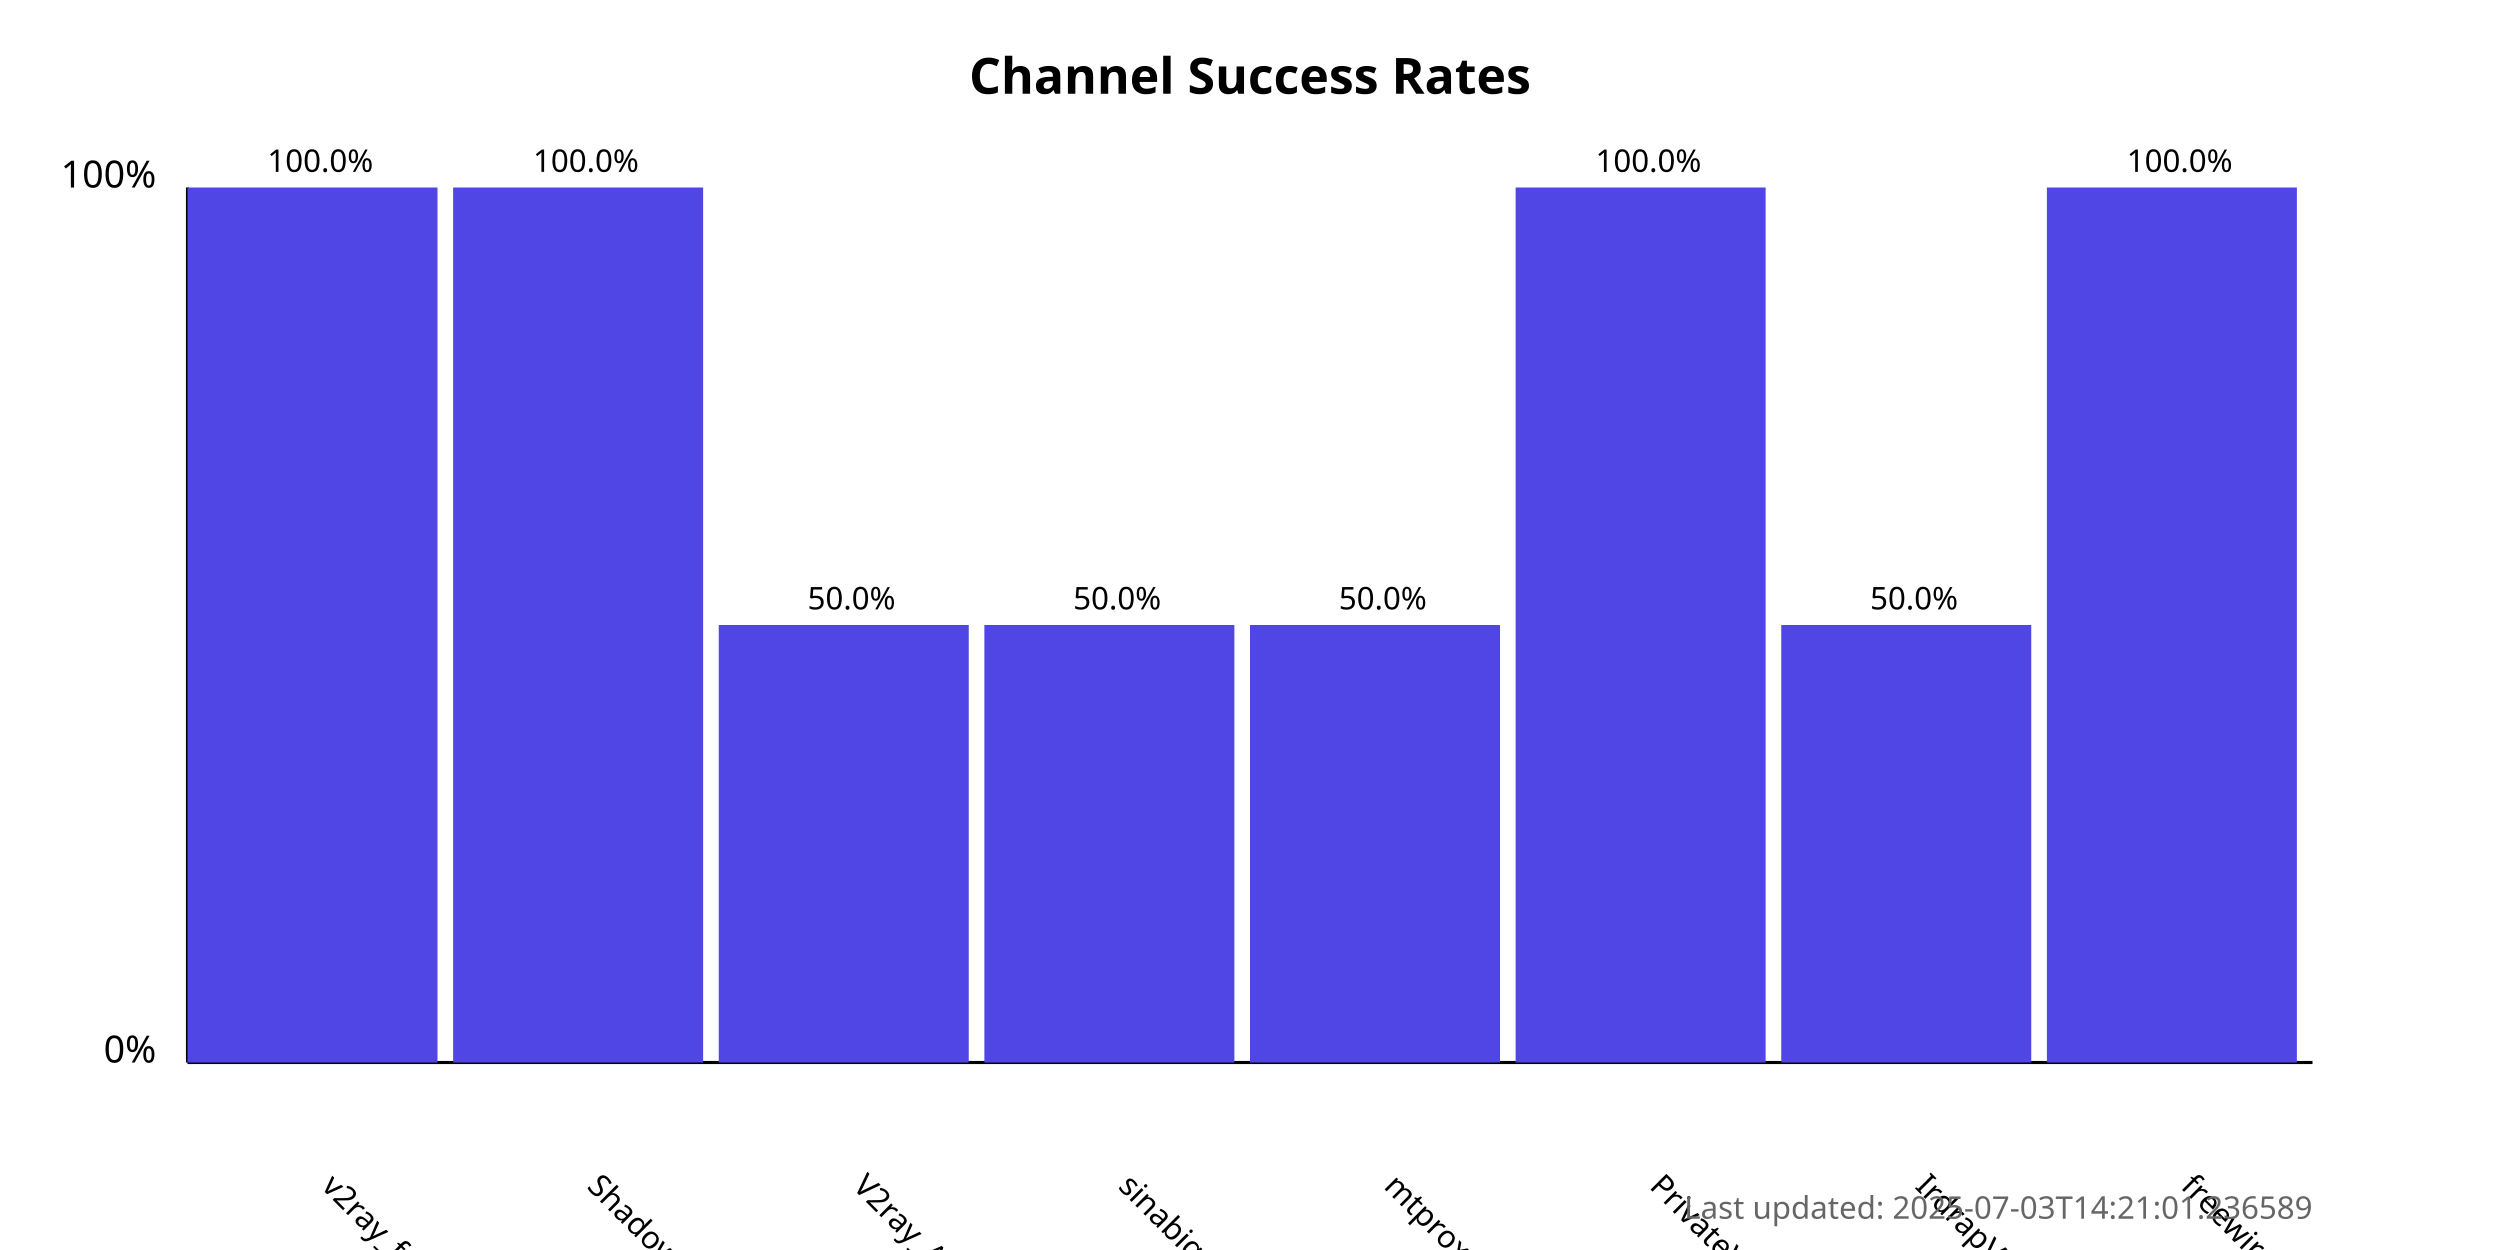
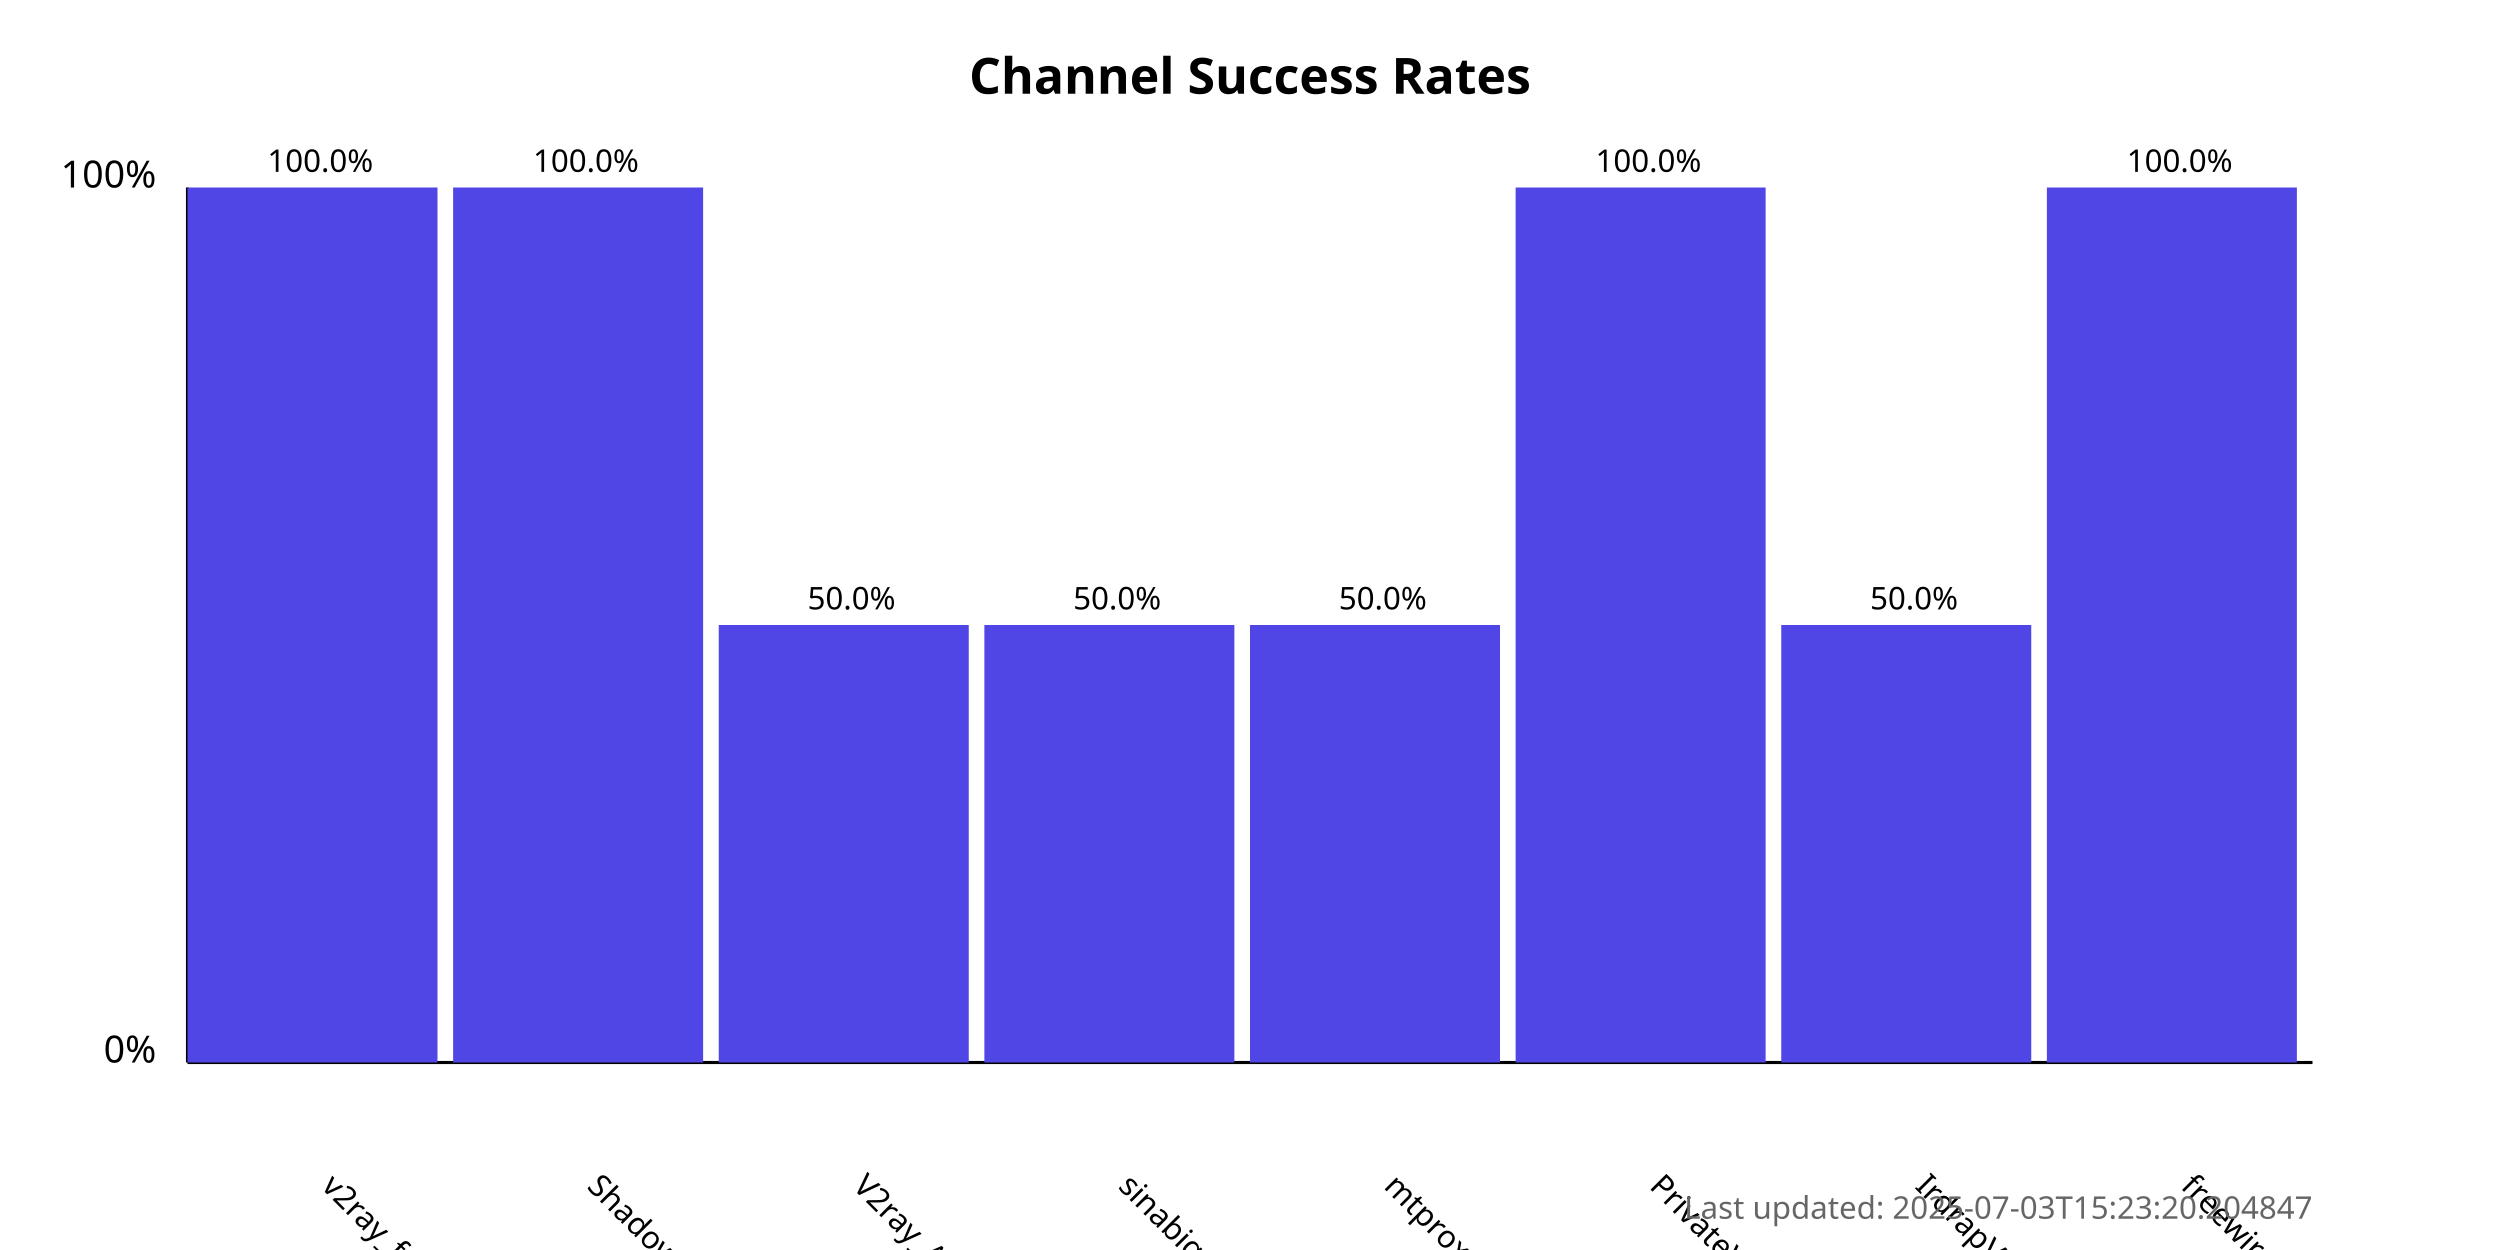
<svg xmlns="http://www.w3.org/2000/svg" width="800" height="400">
  <style>
            .chart-title { font: bold 16px sans-serif; }
            .axis-label { font: 12px sans-serif; }
            .tick-label { font: 10px sans-serif; }
            .bar { fill: #4f46e5; }
            .bar:hover { fill: #6366f1; }
            .timestamp { font: 10px sans-serif; fill: #666; }
        </style>
  <text x="400.0" y="30" text-anchor="middle" class="chart-title">
            Channel Success Rates
        </text>
  <line x1="60" y1="340" x2="60" y2="60" stroke="black" stroke-width="1" />
  <line x1="60" y1="340" x2="740" y2="340" stroke="black" stroke-width="1" />
  <text x="50" y="340" text-anchor="end" class="axis-label">0%</text>
  <text x="50" y="60" text-anchor="end" class="axis-label">100%</text>
  <g>
    <rect x="60" y="60.0" width="80.0" height="280.0" class="bar" />
    <text x="102.5" y="380" transform="rotate(45, 102.5, 380)" text-anchor="start" class="tick-label">
                v2ray_free_conf
            </text>
    <text x="102.5" y="55.0" text-anchor="middle" class="tick-label">
                100.0%
            </text>
  </g>
  <g>
    <rect x="145.0" y="60.0" width="80.0" height="280.0" class="bar" />
    <text x="187.5" y="380" transform="rotate(45, 187.5, 380)" text-anchor="start" class="tick-label">
                ShadowProxy66
            </text>
    <text x="187.5" y="55.0" text-anchor="middle" class="tick-label">
                100.0%
            </text>
  </g>
  <g>
    <rect x="230.0" y="200.0" width="80.0" height="140.0" class="bar" />
    <text x="272.5" y="380" transform="rotate(45, 272.5, 380)" text-anchor="start" class="tick-label">
                V2ray_Alpha
            </text>
    <text x="272.5" y="195.0" text-anchor="middle" class="tick-label">
                50.0%
            </text>
  </g>
  <g>
    <rect x="315.0" y="200.0" width="80.0" height="140.0" class="bar" />
    <text x="357.5" y="380" transform="rotate(45, 357.5, 380)" text-anchor="start" class="tick-label">
                sinabigo
            </text>
    <text x="357.5" y="195.0" text-anchor="middle" class="tick-label">
                50.0%
            </text>
  </g>
  <g>
    <rect x="400.0" y="200.0" width="80.0" height="140.0" class="bar" />
    <text x="442.5" y="380" transform="rotate(45, 442.5, 380)" text-anchor="start" class="tick-label">
                mtproxy_lists
            </text>
    <text x="442.5" y="195.0" text-anchor="middle" class="tick-label">
                50.0%
            </text>
  </g>
  <g>
    <rect x="485.0" y="60.0" width="80.0" height="280.0" class="bar" />
    <text x="527.5" y="380" transform="rotate(45, 527.5, 380)" text-anchor="start" class="tick-label">
                PrivateVPNs
            </text>
    <text x="527.5" y="55.0" text-anchor="middle" class="tick-label">
                100.0%
            </text>
  </g>
  <g>
    <rect x="570.0" y="200.0" width="80.0" height="140.0" class="bar" />
    <text x="612.5" y="380" transform="rotate(45, 612.5, 380)" text-anchor="start" class="tick-label">
                IrdrapVPNnews
            </text>
    <text x="612.5" y="195.0" text-anchor="middle" class="tick-label">
                50.0%
            </text>
  </g>
  <g>
    <rect x="655.0" y="60.0" width="80.0" height="280.0" class="bar" />
    <text x="697.5" y="380" transform="rotate(45, 697.5, 380)" text-anchor="start" class="tick-label">
                freewireguard
            </text>
    <text x="697.5" y="55.0" text-anchor="middle" class="tick-label">
                100.0%
            </text>
  </g>
  <text x="740" y="390" text-anchor="end" class="timestamp">
-             Last updated: 2025-07-03T14:21:01.236589
+             Last updated: 2025-07-03T15:23:20.204847
        </text>
</svg>
